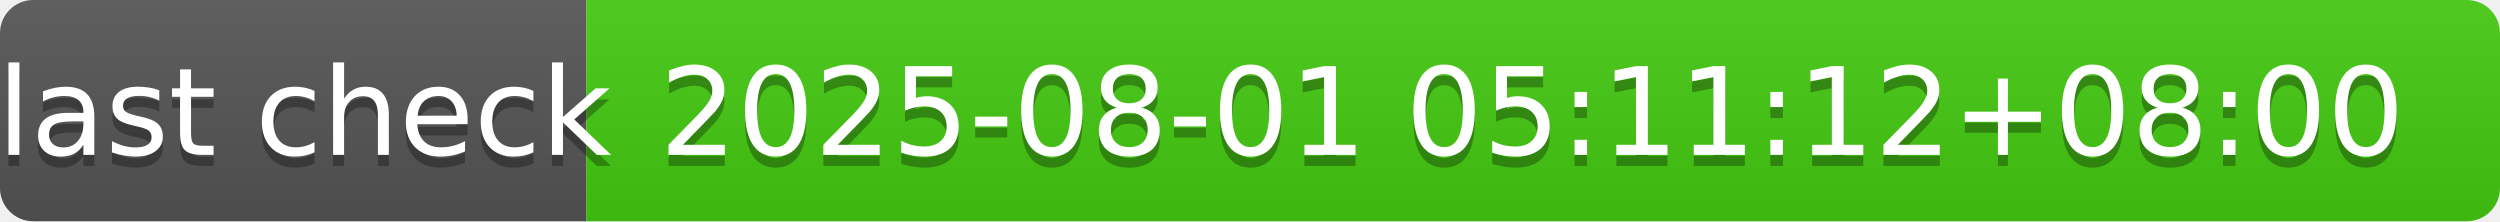
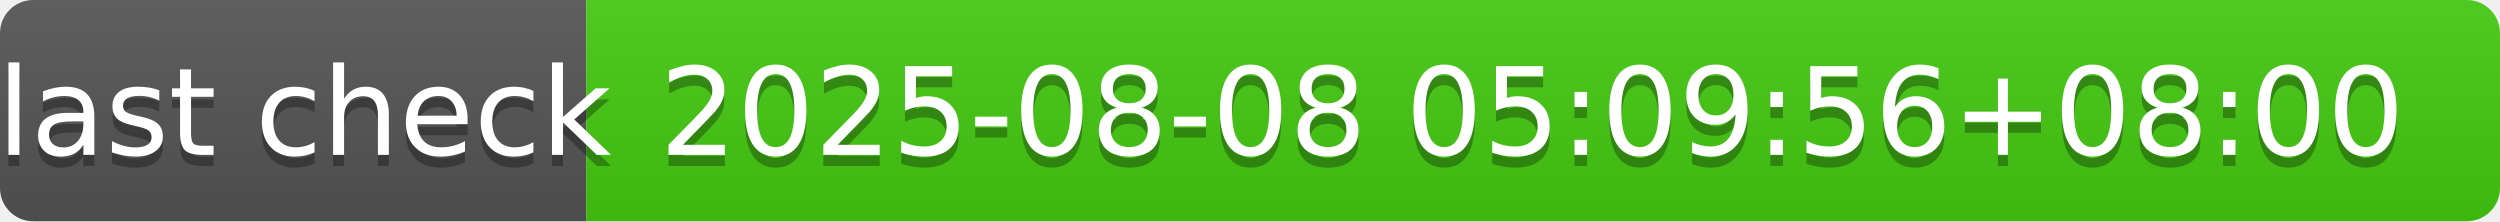
- <svg xmlns="http://www.w3.org/2000/svg" width="226" height="20" role="img" aria-label="last check: 2025-08-01 05:11:12+08:00">
+ <svg xmlns="http://www.w3.org/2000/svg" width="226" height="20" role="img" aria-label="last check: 2025-08-08 05:09:56+08:00">
  <linearGradient id="s" x2="0" y2="100%">
    <stop offset="0" stop-color="#bbb" stop-opacity=".1" />
    <stop offset="1" stop-opacity=".1" />
  </linearGradient>
  <clipPath id="r">
    <rect width="226" height="20" rx="3" fill="#fff" />
  </clipPath>
  <g clip-path="url(#r)">
    <rect width="53" height="20" fill="#555" />
    <rect x="53" width="173" height="20" fill="#4c1" />
    <rect width="226" height="20" fill="url(#s)" />
  </g>
  <g fill="#fff" text-anchor="middle" font-family="Verdana,Geneva,DejaVu Sans,sans-serif" text-rendering="geometricPrecision" font-size="110">
    <text aria-hidden="true" x="275" y="150" fill="#010101" fill-opacity=".3" transform="scale(.1)" textLength="430">last check</text>
    <text x="275" y="140" transform="scale(.1)" fill="#fff" textLength="430">last check</text>
-     <text aria-hidden="true" x="1385" y="150" fill="#010101" fill-opacity=".3" transform="scale(.1)" textLength="1630">2025-08-01 05:11:12+08:00</text>
-     <text x="1385" y="140" transform="scale(.1)" fill="#fff" textLength="1630">2025-08-01 05:11:12+08:00</text>
+     <text aria-hidden="true" x="1385" y="150" fill="#010101" fill-opacity=".3" transform="scale(.1)" textLength="1630">2025-08-08 05:09:56+08:00</text>
+     <text x="1385" y="140" transform="scale(.1)" fill="#fff" textLength="1630">2025-08-08 05:09:56+08:00</text>
  </g>
</svg>
